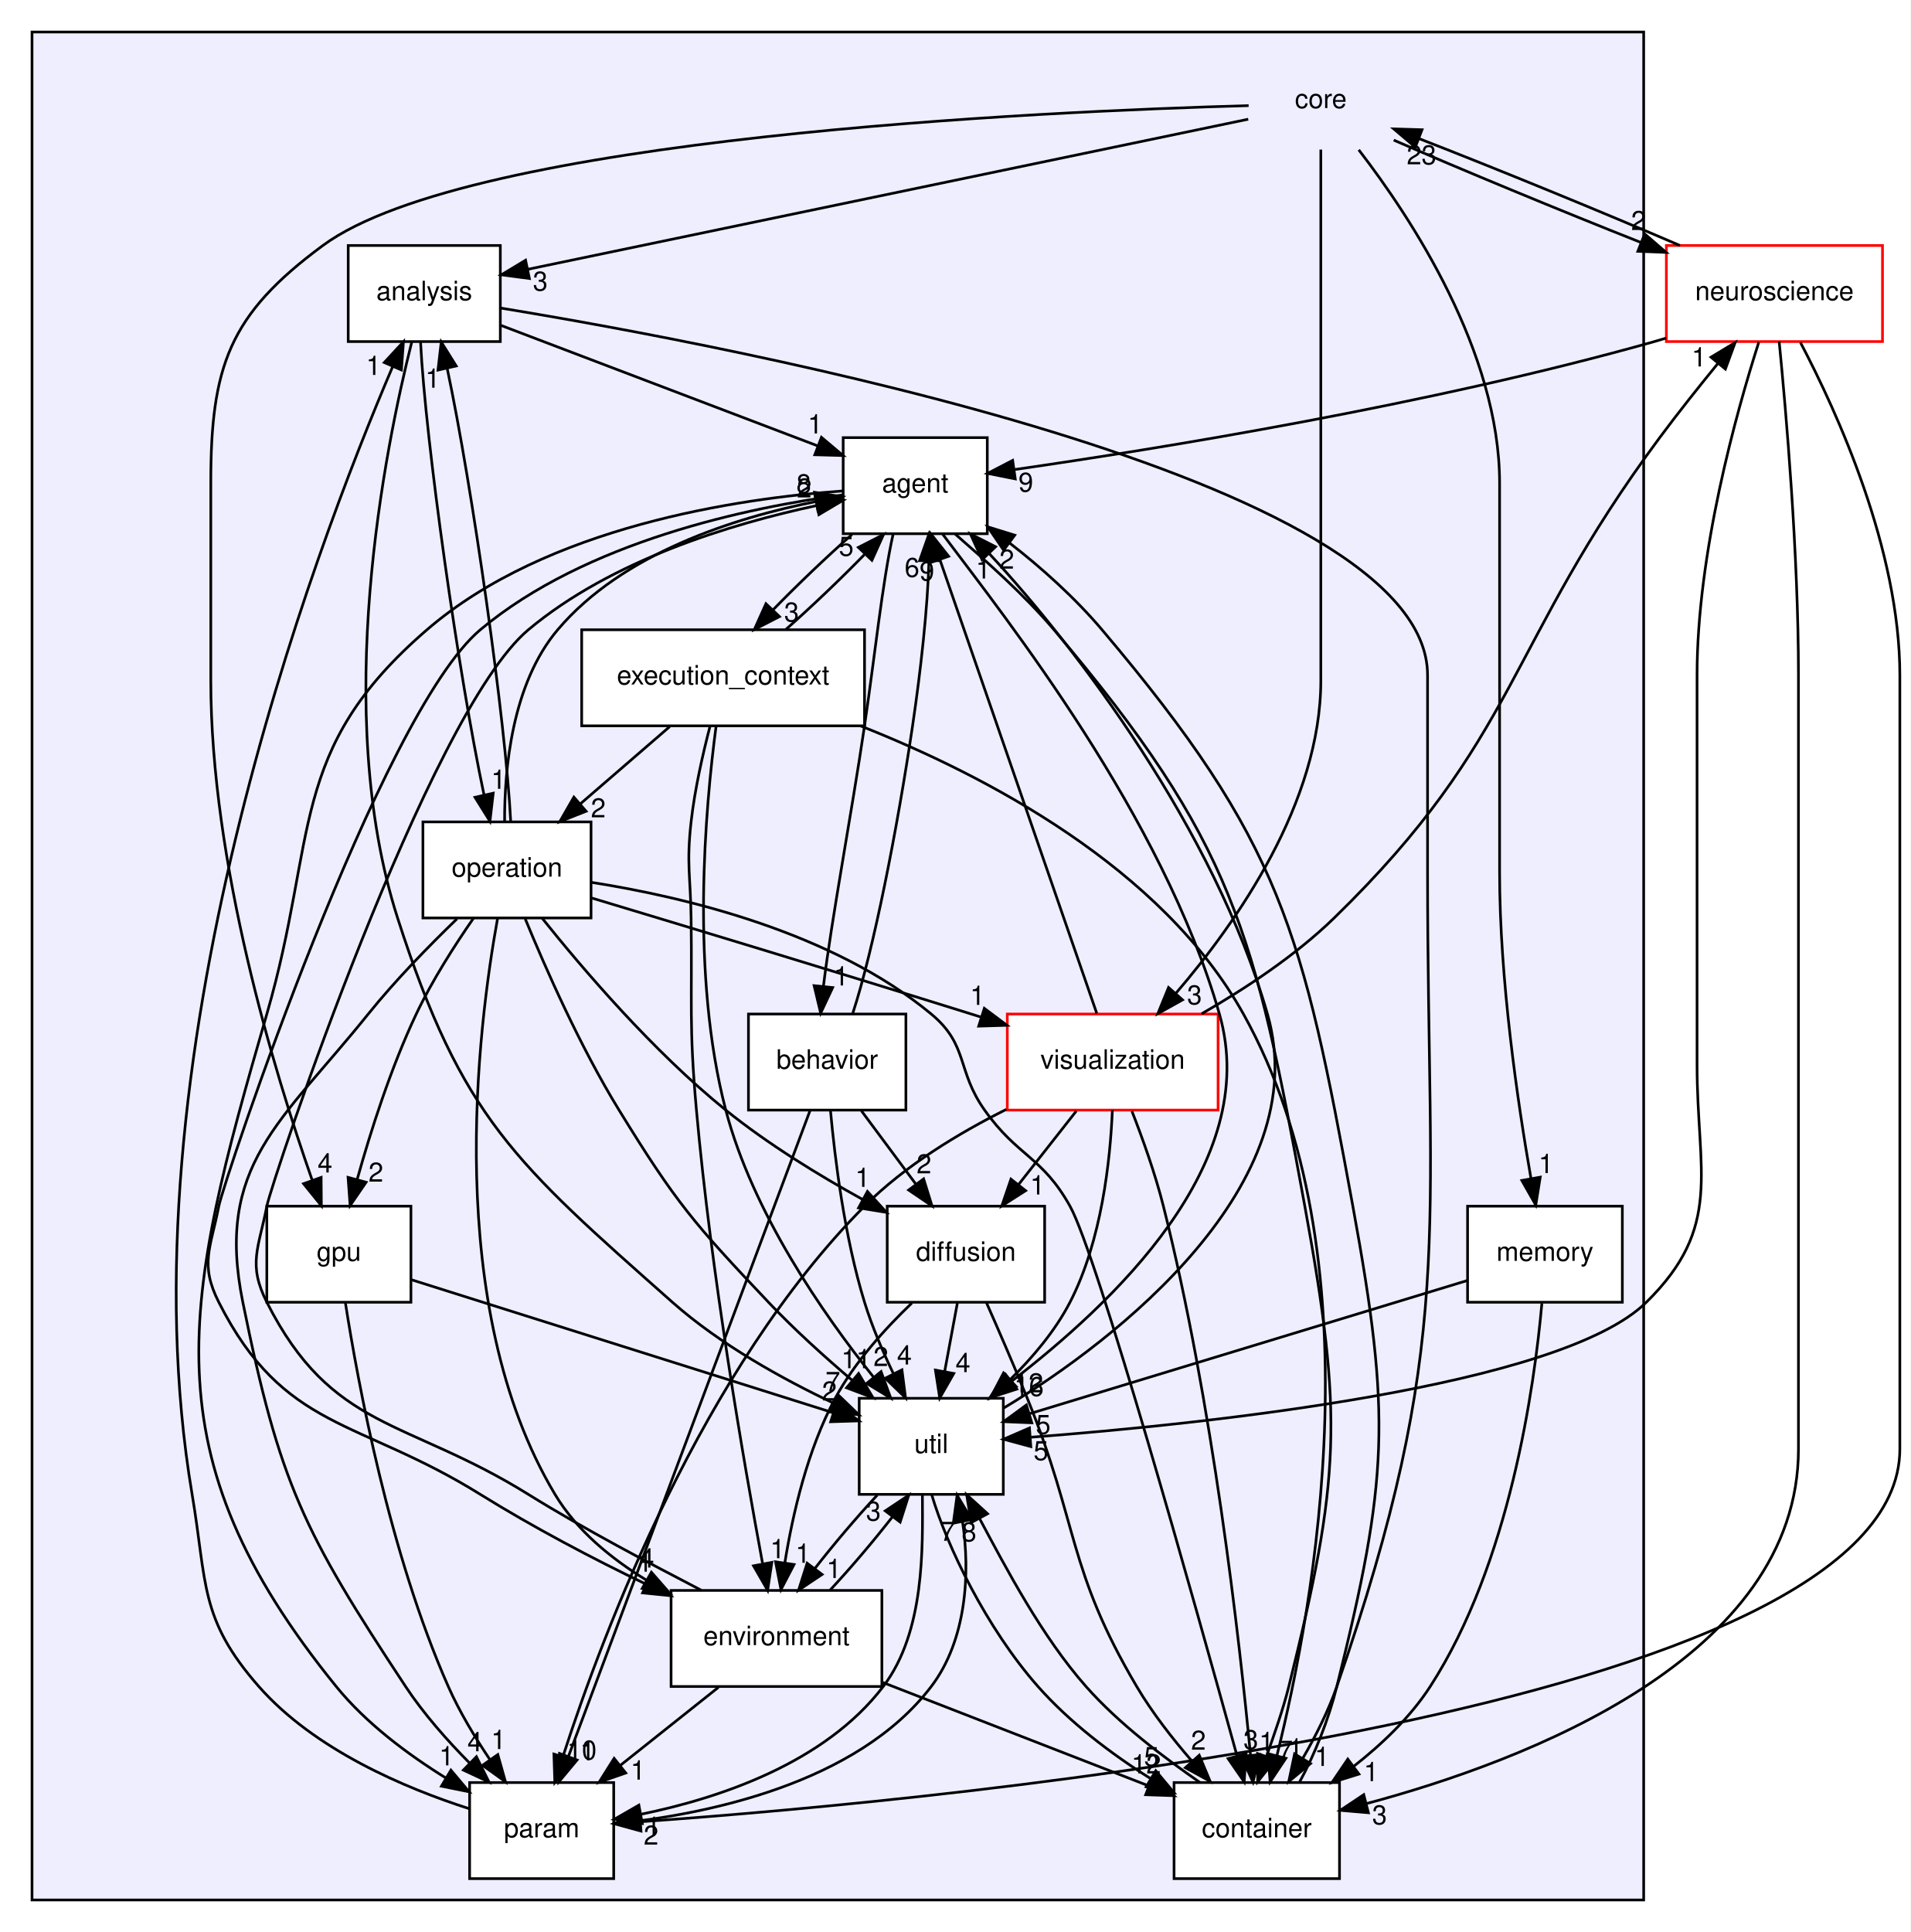
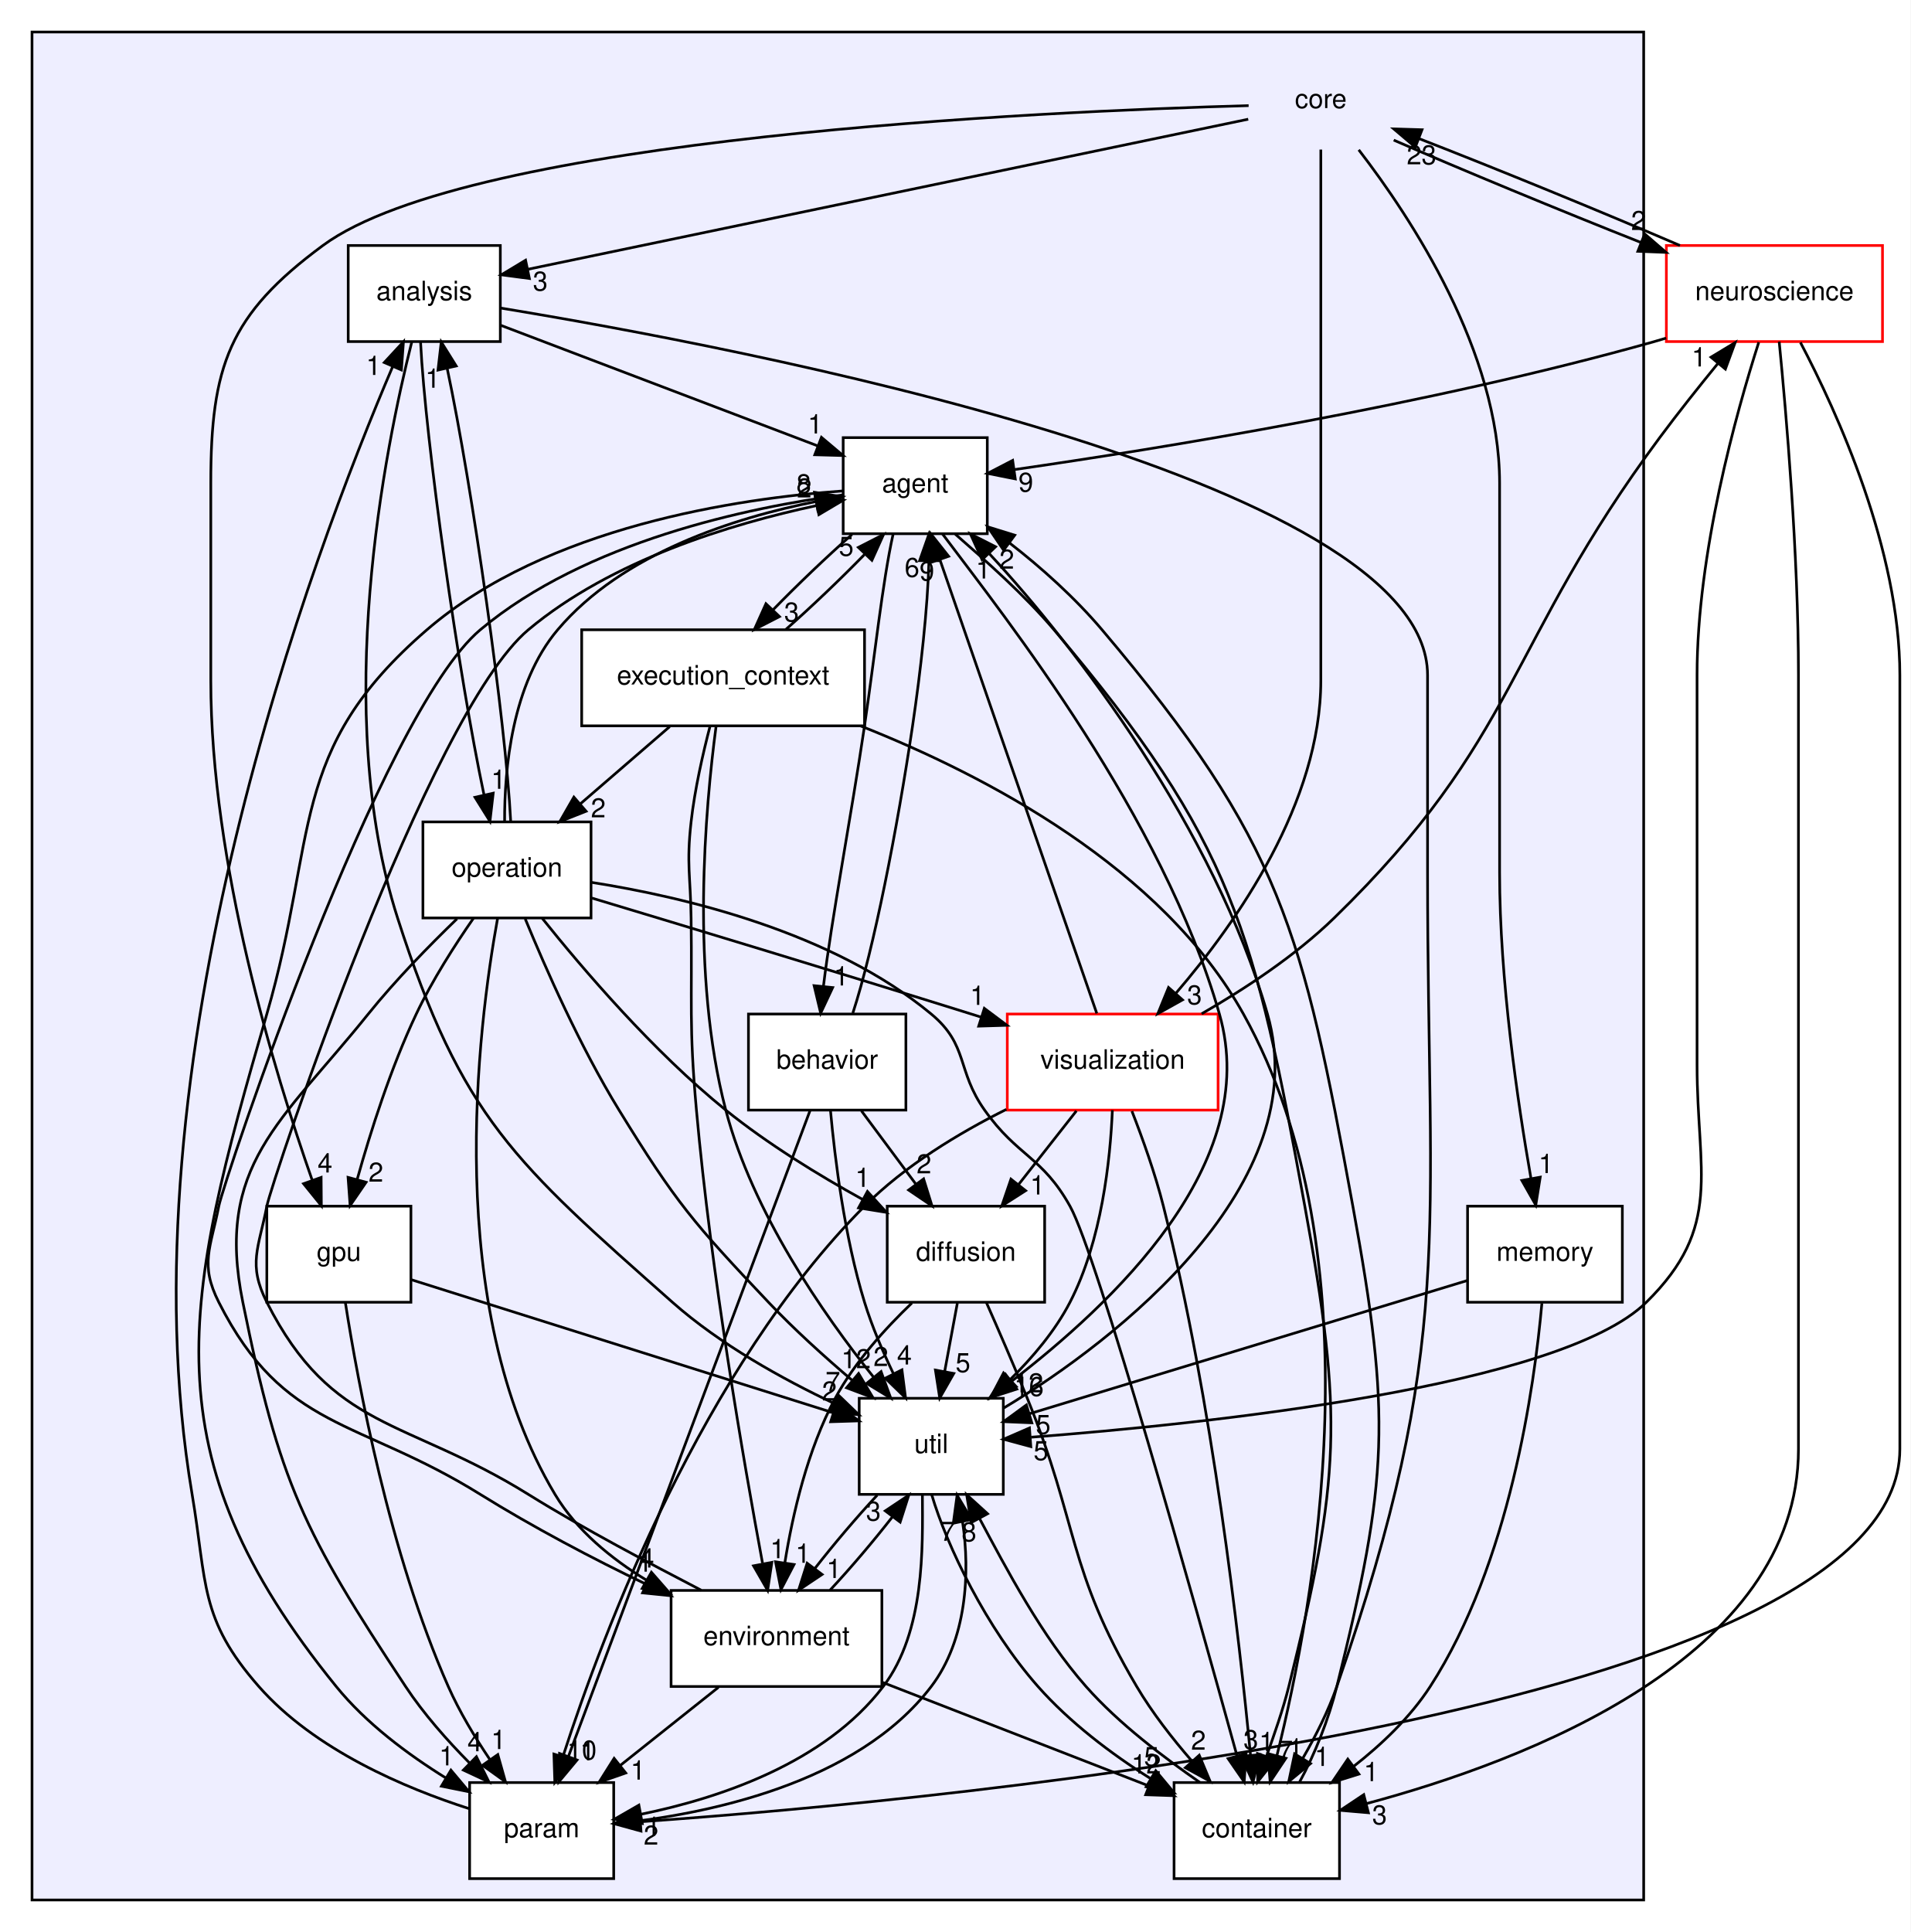
<svg xmlns="http://www.w3.org/2000/svg" xmlns:xlink="http://www.w3.org/1999/xlink" width="716pt" height="724pt" viewBox="0.00 0.00 716.00 724.00">
  <g id="graph0" class="graph" transform="scale(1 1) rotate(0) translate(4 720)">
    <polygon fill="white" stroke="transparent" points="-4,4 -4,-720 712,-720 712,4 -4,4" />
    <g id="clust1" class="cluster">
      <g id="a_clust1">
        <a xlink:href="dir_4270bfced15e0e73154b13468c7c9ad9.html" target="_top">
          <polygon fill="#eeeeff" stroke="black" points="8,-8 8,-708 612,-708 612,-8 8,-8" />
        </a>
      </g>
    </g>
    <g id="node1" class="node">
      <text text-anchor="middle" x="491" y="-679.5" font-family="Helvetica,sans-Serif" font-size="10.00">core</text>
    </g>
    <g id="node3" class="node">
      <g id="a_node3">
        <a xlink:href="dir_e557f4a15fde7dbb7a790a3a11b8b9c6.html" target="_top" xlink:title="analysis">
          <polygon fill="white" stroke="black" points="183.5,-628 126.5,-628 126.5,-592 183.5,-592 183.5,-628" />
          <text text-anchor="middle" x="155" y="-607.5" font-family="Helvetica,sans-Serif" font-size="10.00">analysis</text>
        </a>
      </g>
    </g>
    <g id="edge45" class="edge">
      <path fill="none" stroke="black" d="M463.79,-675.33C404.35,-662.95 262.73,-633.44 193.9,-619.1" />
      <polygon fill="black" stroke="black" points="194.4,-615.63 183.89,-617.02 192.97,-622.49 194.4,-615.63" />
      <g id="a_edge45-headlabel">
        <a xlink:href="dir_000000_000002.html" target="_top" xlink:title="3">
          <text text-anchor="middle" x="198.49" y="-611.09" font-family="Helvetica,sans-Serif" font-size="10.00">3</text>
        </a>
      </g>
    </g>
    <g id="node9" class="node">
      <g id="a_node9">
        <a xlink:href="dir_1194f1e4283959aa8e4c16c774981ba1.html" target="_top" xlink:title="gpu">
          <polygon fill="white" stroke="black" points="150,-268 96,-268 96,-232 150,-232 150,-268" />
          <text text-anchor="middle" x="123" y="-247.5" font-family="Helvetica,sans-Serif" font-size="10.00">gpu</text>
        </a>
      </g>
    </g>
    <g id="edge47" class="edge">
      <path fill="none" stroke="black" d="M463.94,-680.42C387.56,-678.3 172.29,-668.77 117,-628 81.8,-602.04 75,-582.74 75,-539 75,-539 75,-539 75,-465 75,-396.17 98.93,-317.85 113,-277.75" />
      <polygon fill="black" stroke="black" points="116.35,-278.78 116.43,-268.18 109.76,-276.42 116.35,-278.78" />
      <g id="a_edge47-headlabel">
        <a xlink:href="dir_000000_000008.html" target="_top" xlink:title="4">
          <text text-anchor="middle" x="117.81" y="-280.62" font-family="Helvetica,sans-Serif" font-size="10.00">4</text>
        </a>
      </g>
    </g>
    <g id="node10" class="node">
      <g id="a_node10">
        <a xlink:href="dir_a30b35981c87ca5d986f74fad2b16cee.html" target="_top" xlink:title="memory">
          <polygon fill="white" stroke="black" points="604,-268 546,-268 546,-232 604,-232 604,-268" />
          <text text-anchor="middle" x="575" y="-247.5" font-family="Helvetica,sans-Serif" font-size="10.00">memory</text>
        </a>
      </g>
    </g>
    <g id="edge48" class="edge">
      <path fill="none" stroke="black" d="M505.21,-663.86C524.88,-638.34 558,-588.07 558,-539 558,-539 558,-539 558,-393 558,-352.93 564.76,-306.95 569.75,-278.43" />
      <polygon fill="black" stroke="black" points="573.23,-278.87 571.56,-268.41 566.34,-277.63 573.23,-278.87" />
      <g id="a_edge48-headlabel">
        <a xlink:href="dir_000000_000009.html" target="_top" xlink:title="1">
          <text text-anchor="middle" x="575.38" y="-280.41" font-family="Helvetica,sans-Serif" font-size="10.00">1</text>
        </a>
      </g>
    </g>
    <g id="node14" class="node">
      <g id="a_node14">
        <a xlink:href="dir_495c398245f1b03c2187e57d110c3617.html" target="_top" xlink:title="visualization">
          <polygon fill="white" stroke="red" points="452.5,-340 373.5,-340 373.5,-304 452.5,-304 452.5,-340" />
          <text text-anchor="middle" x="413" y="-319.5" font-family="Helvetica,sans-Serif" font-size="10.00">visualization</text>
        </a>
      </g>
    </g>
    <g id="edge49" class="edge">
      <path fill="none" stroke="black" d="M491,-663.95C491,-637.29 491,-584.11 491,-539 491,-539 491,-539 491,-465 491,-419.37 459.68,-374.55 436.73,-347.84" />
      <polygon fill="black" stroke="black" points="439.17,-345.31 429.92,-340.15 433.93,-349.95 439.17,-345.31" />
      <g id="a_edge49-headlabel">
        <a xlink:href="dir_000000_000014.html" target="_top" xlink:title="3">
          <text text-anchor="middle" x="443.68" y="-343.62" font-family="Helvetica,sans-Serif" font-size="10.00">3</text>
        </a>
      </g>
    </g>
    <g id="node15" class="node">
      <g id="a_node15">
        <a xlink:href="dir_19355cc319126bb51dcdac43ee2050e0.html" target="_top" xlink:title="neuroscience">
          <polygon fill="white" stroke="red" points="701.5,-628 620.5,-628 620.5,-592 701.5,-592 701.5,-628" />
          <text text-anchor="middle" x="661" y="-607.5" font-family="Helvetica,sans-Serif" font-size="10.00">neuroscience</text>
        </a>
      </g>
    </g>
    <g id="edge46" class="edge">
      <path fill="none" stroke="black" d="M518.32,-667.5C543.27,-656.61 580.58,-641.17 610.85,-629.18" />
      <polygon fill="black" stroke="black" points="612.38,-632.34 620.4,-625.42 609.81,-625.83 612.38,-632.34" />
      <g id="a_edge46-headlabel">
        <a xlink:href="dir_000000_000012.html" target="_top" xlink:title="2">
          <text text-anchor="middle" x="610.07" y="-633.8" font-family="Helvetica,sans-Serif" font-size="10.00">2</text>
        </a>
      </g>
    </g>
    <g id="node2" class="node">
      <g id="a_node2">
        <a xlink:href="dir_38a3a31c3d1487b433ec02088da4dbcb.html" target="_top" xlink:title="agent">
          <polygon fill="white" stroke="black" points="366,-556 312,-556 312,-520 366,-520 366,-556" />
          <text text-anchor="middle" x="339" y="-535.5" font-family="Helvetica,sans-Serif" font-size="10.00">agent</text>
        </a>
      </g>
    </g>
    <g id="node4" class="node">
      <g id="a_node4">
        <a xlink:href="dir_f6c71c2e4387414fae6e0efe9f53cf5e.html" target="_top" xlink:title="behavior">
          <polygon fill="white" stroke="black" points="335.5,-340 276.5,-340 276.5,-304 335.5,-304 335.5,-340" />
          <text text-anchor="middle" x="306" y="-319.5" font-family="Helvetica,sans-Serif" font-size="10.00">behavior</text>
        </a>
      </g>
    </g>
    <g id="edge2" class="edge">
      <path fill="none" stroke="black" d="M330.72,-519.89C326.71,-501.94 323.69,-472.92 320,-448 315,-414.19 307.63,-375.54 304.58,-350.28" />
      <polygon fill="black" stroke="black" points="308.06,-349.92 303.56,-340.33 301.1,-350.63 308.06,-349.92" />
      <g id="a_edge2-headlabel">
        <a xlink:href="dir_000001_000003.html" target="_top" xlink:title="1">
          <text text-anchor="middle" x="311.25" y="-350.7" font-family="Helvetica,sans-Serif" font-size="10.00">1</text>
        </a>
      </g>
    </g>
    <g id="node5" class="node">
      <g id="a_node5">
        <a xlink:href="dir_1b63f22ff36ffa98be356425464e796a.html" target="_top" xlink:title="container">
          <polygon fill="white" stroke="black" points="498,-52 436,-52 436,-16 498,-16 498,-52" />
          <text text-anchor="middle" x="467" y="-31.5" font-family="Helvetica,sans-Serif" font-size="10.00">container</text>
        </a>
      </g>
    </g>
    <g id="edge5" class="edge">
      <path fill="none" stroke="black" d="M353.99,-519.85C365.1,-510.13 379.77,-497.28 391,-484 458.61,-404.06 466.15,-370.99 485,-268 499.41,-189.26 498.33,-165.67 479,-88 476.82,-79.26 473.54,-70.04 470.62,-61.78" />
      <polygon fill="black" stroke="black" points="473.91,-60.58 467.33,-52.28 467.29,-62.87 473.91,-60.58" />
      <g id="a_edge5-headlabel">
        <a xlink:href="dir_000001_000004.html" target="_top" xlink:title="7">
          <text text-anchor="middle" x="477.77" y="-60.55" font-family="Helvetica,sans-Serif" font-size="10.00">7</text>
        </a>
      </g>
    </g>
    <g id="node7" class="node">
      <g id="a_node7">
        <a xlink:href="dir_bc6016157ccda3b72fdae555a0f34277.html" target="_top" xlink:title="environment">
          <polygon fill="white" stroke="black" points="326.5,-124 247.5,-124 247.5,-88 326.5,-88 326.5,-124" />
          <text text-anchor="middle" x="287" y="-103.5" font-family="Helvetica,sans-Serif" font-size="10.00">environment</text>
        </a>
      </g>
    </g>
    <g id="edge3" class="edge">
      <path fill="none" stroke="black" d="M311.96,-534.56C276.64,-529.9 215.44,-517.06 176,-484 138.4,-452.48 79.8,-277.26 78,-268 74.96,-252.29 70.77,-246.28 78,-232 102.41,-183.78 130.11,-188.55 176,-160 195.6,-147.81 218.32,-135.81 238.16,-126.32" />
      <polygon fill="black" stroke="black" points="239.78,-129.43 247.35,-122.02 236.81,-123.09 239.78,-129.43" />
      <g id="a_edge3-headlabel">
        <a xlink:href="dir_000001_000006.html" target="_top" xlink:title="1">
          <text text-anchor="middle" x="237.73" y="-131.03" font-family="Helvetica,sans-Serif" font-size="10.00">1</text>
        </a>
      </g>
    </g>
    <g id="node8" class="node">
      <g id="a_node8">
        <a xlink:href="dir_20e5e21553452583d5c4dd80dd906094.html" target="_top" xlink:title="execution_context">
          <polygon fill="white" stroke="black" points="320,-484 214,-484 214,-448 320,-448 320,-484" />
          <text text-anchor="middle" x="267" y="-463.5" font-family="Helvetica,sans-Serif" font-size="10.00">execution_context</text>
        </a>
      </g>
    </g>
    <g id="edge4" class="edge">
      <path fill="none" stroke="black" d="M315.29,-519.7C305.69,-511.22 294.85,-500.86 285.81,-491.58" />
      <polygon fill="black" stroke="black" points="288.12,-488.94 278.7,-484.1 283.05,-493.76 288.12,-488.94" />
      <g id="a_edge4-headlabel">
        <a xlink:href="dir_000001_000007.html" target="_top" xlink:title="3">
          <text text-anchor="middle" x="292.66" y="-487.09" font-family="Helvetica,sans-Serif" font-size="10.00">3</text>
        </a>
      </g>
    </g>
    <g id="node12" class="node">
      <g id="a_node12">
        <a xlink:href="dir_7155ef3ffc36b95c2fce4bd5b1f8d366.html" target="_top" xlink:title="param">
          <polygon fill="white" stroke="black" points="226,-52 172,-52 172,-16 226,-16 226,-52" />
          <text text-anchor="middle" x="199" y="-31.5" font-family="Helvetica,sans-Serif" font-size="10.00">param</text>
        </a>
      </g>
    </g>
    <g id="edge6" class="edge">
      <path fill="none" stroke="black" d="M311.79,-536.02C272.85,-533.23 200.97,-522.77 156,-484 103.49,-438.73 115.3,-406.59 96,-340 64.66,-231.86 51.08,-175.45 122,-88 133.17,-74.22 148.84,-62.55 163.13,-53.69" />
      <polygon fill="black" stroke="black" points="164.99,-56.66 171.8,-48.55 161.42,-50.64 164.99,-56.66" />
      <g id="a_edge6-headlabel">
        <a xlink:href="dir_000001_000011.html" target="_top" xlink:title="1">
          <text text-anchor="middle" x="163.35" y="-58.44" font-family="Helvetica,sans-Serif" font-size="10.00">1</text>
        </a>
      </g>
    </g>
    <g id="node13" class="node">
      <g id="a_node13">
        <a xlink:href="dir_459a7c9a427a2877b0db19c6b8d6e89d.html" target="_top" xlink:title="util">
          <polygon fill="white" stroke="black" points="372,-196 318,-196 318,-160 372,-160 372,-196" />
          <text text-anchor="middle" x="345" y="-175.5" font-family="Helvetica,sans-Serif" font-size="10.00">util</text>
        </a>
      </g>
    </g>
    <g id="edge1" class="edge">
      <path fill="none" stroke="black" d="M349.21,-519.92C373.45,-487.64 431.73,-414.23 453,-340 469.15,-283.64 412.5,-231.27 375.07,-202.35" />
      <polygon fill="black" stroke="black" points="377.04,-199.45 366.95,-196.2 372.81,-205.03 377.04,-199.45" />
      <g id="a_edge1-headlabel">
        <a xlink:href="dir_000001_000013.html" target="_top" xlink:title="16">
          <text text-anchor="middle" x="381.62" y="-196.86" font-family="Helvetica,sans-Serif" font-size="10.00">16</text>
        </a>
      </g>
    </g>
    <g id="edge7" class="edge">
      <path fill="none" stroke="black" d="M183.75,-598.06C215.81,-585.87 267.73,-566.11 302.6,-552.85" />
      <polygon fill="black" stroke="black" points="303.85,-556.12 311.95,-549.29 301.36,-549.58 303.85,-556.12" />
      <g id="a_edge7-headlabel">
        <a xlink:href="dir_000002_000001.html" target="_top" xlink:title="1">
          <text text-anchor="middle" x="301.5" y="-557.55" font-family="Helvetica,sans-Serif" font-size="10.00">1</text>
        </a>
      </g>
    </g>
    <g id="edge9" class="edge">
      <path fill="none" stroke="black" d="M183.57,-604.57C271.31,-590.15 531,-541.23 531,-467 531,-467 531,-467 531,-393 531,-256.6 541.63,-216.89 497,-88 493.83,-78.85 489.09,-69.47 484.31,-61.19" />
      <polygon fill="black" stroke="black" points="487.15,-59.12 478.98,-52.38 481.17,-62.75 487.15,-59.12" />
      <g id="a_edge9-headlabel">
        <a xlink:href="dir_000002_000004.html" target="_top" xlink:title="1">
          <text text-anchor="middle" x="491.44" y="-58.23" font-family="Helvetica,sans-Serif" font-size="10.00">1</text>
        </a>
      </g>
    </g>
    <g id="node11" class="node">
      <g id="a_node11">
        <a xlink:href="dir_087ef7b4b2bc9758818ca5b5acc1bcc7.html" target="_top" xlink:title="operation">
          <polygon fill="white" stroke="black" points="217.5,-412 154.5,-412 154.5,-376 217.5,-376 217.5,-412" />
          <text text-anchor="middle" x="186" y="-391.5" font-family="Helvetica,sans-Serif" font-size="10.00">operation</text>
        </a>
      </g>
    </g>
    <g id="edge10" class="edge">
      <path fill="none" stroke="black" d="M153.61,-591.85C155.44,-554.75 167.91,-466.81 177.4,-422.1" />
      <polygon fill="black" stroke="black" points="180.84,-422.76 179.62,-412.23 174.01,-421.22 180.84,-422.76" />
      <g id="a_edge10-headlabel">
        <a xlink:href="dir_000002_000010.html" target="_top" xlink:title="1">
          <text text-anchor="middle" x="182.82" y="-424.39" font-family="Helvetica,sans-Serif" font-size="10.00">1</text>
        </a>
      </g>
    </g>
    <g id="edge8" class="edge">
      <path fill="none" stroke="black" d="M150.3,-591.79C140.38,-552.44 120.2,-453.3 145,-376 169.04,-301.07 189.1,-284.18 248,-232 265.9,-216.14 289.36,-203.17 308.72,-194.02" />
      <polygon fill="black" stroke="black" points="310.21,-197.19 317.85,-189.84 307.3,-190.82 310.21,-197.19" />
      <g id="a_edge8-headlabel">
        <a xlink:href="dir_000002_000013.html" target="_top" xlink:title="7">
          <text text-anchor="middle" x="308.13" y="-198.76" font-family="Helvetica,sans-Serif" font-size="10.00">7</text>
        </a>
      </g>
    </g>
    <g id="edge24" class="edge">
      <path fill="none" stroke="black" d="M315.61,-340.33C323.48,-364.4 332.28,-409.36 338,-448 341.05,-468.63 343.65,-492.08 344.14,-509.73" />
      <polygon fill="black" stroke="black" points="340.64,-509.9 344.16,-519.89 347.64,-509.89 340.64,-509.9" />
      <g id="a_edge24-headlabel">
        <a xlink:href="dir_000003_000001.html" target="_top" xlink:title="6">
          <text text-anchor="middle" x="337.8" y="-503.81" font-family="Helvetica,sans-Serif" font-size="10.00">6</text>
        </a>
      </g>
    </g>
    <g id="node6" class="node">
      <g id="a_node6">
        <a xlink:href="dir_5ebdcd3357439e88ebe308e37e8e7665.html" target="_top" xlink:title="diffusion">
          <polygon fill="white" stroke="black" points="387.5,-268 328.5,-268 328.5,-232 387.5,-232 387.5,-268" />
          <text text-anchor="middle" x="358" y="-247.5" font-family="Helvetica,sans-Serif" font-size="10.00">diffusion</text>
        </a>
      </g>
    </g>
    <g id="edge26" class="edge">
      <path fill="none" stroke="black" d="M318.85,-303.7C325.03,-295.39 332.54,-285.28 339.32,-276.14" />
      <polygon fill="black" stroke="black" points="342.14,-278.22 345.29,-268.1 336.52,-274.04 342.14,-278.22" />
      <g id="a_edge26-headlabel">
        <a xlink:href="dir_000003_000005.html" target="_top" xlink:title="2">
          <text text-anchor="middle" x="342.28" y="-280.3" font-family="Helvetica,sans-Serif" font-size="10.00">2</text>
        </a>
      </g>
    </g>
    <g id="edge27" class="edge">
      <path fill="none" stroke="black" d="M299.63,-303.97C281.72,-256.09 230.82,-120.06 209.07,-61.9" />
      <polygon fill="black" stroke="black" points="212.26,-60.45 205.47,-52.31 205.7,-62.9 212.26,-60.45" />
      <g id="a_edge27-headlabel">
        <a xlink:href="dir_000003_000011.html" target="_top" xlink:title="1">
          <text text-anchor="middle" x="216.18" y="-60.32" font-family="Helvetica,sans-Serif" font-size="10.00">1</text>
        </a>
      </g>
    </g>
    <g id="edge25" class="edge">
      <path fill="none" stroke="black" d="M307.23,-303.95C308.88,-285.79 312.5,-256.37 320,-232 322.75,-223.05 326.75,-213.69 330.75,-205.37" />
      <polygon fill="black" stroke="black" points="334.02,-206.67 335.37,-196.16 327.76,-203.53 334.02,-206.67" />
      <g id="a_edge25-headlabel">
        <a xlink:href="dir_000003_000013.html" target="_top" xlink:title="4">
          <text text-anchor="middle" x="334.94" y="-208.66" font-family="Helvetica,sans-Serif" font-size="10.00">4</text>
        </a>
      </g>
    </g>
    <g id="edge37" class="edge">
      <path fill="none" stroke="black" d="M483.08,-52.28C488.69,-62.46 493.94,-75.71 497,-88 516.33,-165.67 517.41,-189.26 503,-268 484.15,-370.99 476.61,-404.06 409,-484 398.99,-495.84 386.26,-507.33 374.29,-516.57" />
      <polygon fill="black" stroke="black" points="372.12,-513.82 366.17,-522.58 376.29,-519.44 372.12,-513.82" />
      <g id="a_edge37-headlabel">
        <a xlink:href="dir_000004_000001.html" target="_top" xlink:title="2">
          <text text-anchor="middle" x="373.32" y="-506.9" font-family="Helvetica,sans-Serif" font-size="10.00">2</text>
        </a>
      </g>
    </g>
    <g id="edge38" class="edge">
      <path fill="none" stroke="black" d="M445.68,-52.05C432.25,-61.38 415.44,-73.91 403,-88 386.43,-106.78 373.16,-132.11 363.1,-150.95" />
      <polygon fill="black" stroke="black" points="359.95,-149.41 358.27,-159.87 366.11,-152.74 359.95,-149.41" />
      <g id="a_edge38-headlabel">
        <a xlink:href="dir_000004_000013.html" target="_top" xlink:title="8">
          <text text-anchor="middle" x="359.16" y="-142.4" font-family="Helvetica,sans-Serif" font-size="10.00">8</text>
        </a>
      </g>
    </g>
    <g id="edge52" class="edge">
      <path fill="none" stroke="black" d="M365.66,-231.9C370.23,-221.56 376.09,-208.08 381,-196 400.34,-148.44 395.89,-132.21 422,-88 427.77,-78.23 435.36,-68.5 442.67,-60.08" />
      <polygon fill="black" stroke="black" points="445.44,-62.24 449.52,-52.46 440.23,-57.56 445.44,-62.24" />
      <g id="a_edge52-headlabel">
        <a xlink:href="dir_000005_000004.html" target="_top" xlink:title="2">
          <text text-anchor="middle" x="445.14" y="-64.31" font-family="Helvetica,sans-Serif" font-size="10.00">2</text>
        </a>
      </g>
    </g>
    <g id="edge51" class="edge">
      <path fill="none" stroke="black" d="M337.74,-231.7C327.72,-222.13 316.25,-209.46 309,-196 298.65,-176.79 293.07,-152.63 290.13,-134.33" />
      <polygon fill="black" stroke="black" points="293.58,-133.72 288.68,-124.32 286.65,-134.72 293.58,-133.72" />
      <g id="a_edge51-headlabel">
        <a xlink:href="dir_000005_000006.html" target="_top" xlink:title="1">
          <text text-anchor="middle" x="296.9" y="-134.37" font-family="Helvetica,sans-Serif" font-size="10.00">1</text>
        </a>
      </g>
    </g>
    <g id="edge50" class="edge">
      <path fill="none" stroke="black" d="M354.79,-231.7C353.35,-223.98 351.63,-214.71 350.04,-206.11" />
      <polygon fill="black" stroke="black" points="353.44,-205.3 348.18,-196.1 346.56,-206.58 353.44,-205.3" />
      <g id="a_edge50-headlabel">
-         <a xlink:href="dir_000005_000013.html" target="_top" xlink:title="4">
-           <text text-anchor="middle" x="356.89" y="-205.81" font-family="Helvetica,sans-Serif" font-size="10.00">4</text>
+         <a xlink:href="dir_000005_000013.html" target="_top" xlink:title="5">
+           <text text-anchor="middle" x="356.89" y="-205.81" font-family="Helvetica,sans-Serif" font-size="10.00">5</text>
        </a>
      </g>
    </g>
    <g id="edge28" class="edge">
      <path fill="none" stroke="black" d="M258.8,-124.08C240,-133.88 215.18,-146.83 194,-160 148.11,-188.55 120.41,-183.78 96,-232 88.77,-246.28 92.96,-252.29 96,-268 97.8,-277.26 156.4,-452.48 194,-484 225.25,-510.19 270.15,-523.69 301.81,-530.49" />
      <polygon fill="black" stroke="black" points="301.5,-534 312,-532.55 302.89,-527.14 301.5,-534" />
      <g id="a_edge28-headlabel">
        <a xlink:href="dir_000006_000001.html" target="_top" xlink:title="2">
          <text text-anchor="middle" x="297.42" y="-533.57" font-family="Helvetica,sans-Serif" font-size="10.00">2</text>
        </a>
      </g>
    </g>
    <g id="edge30" class="edge">
      <path fill="none" stroke="black" d="M326.5,-89.64C356.07,-78.14 396.39,-62.46 426.25,-50.85" />
      <polygon fill="black" stroke="black" points="427.89,-53.96 435.95,-47.08 425.36,-47.44 427.89,-53.96" />
      <g id="a_edge30-headlabel">
        <a xlink:href="dir_000006_000004.html" target="_top" xlink:title="12">
          <text text-anchor="middle" x="425.57" y="-55.41" font-family="Helvetica,sans-Serif" font-size="10.00">12</text>
        </a>
      </g>
    </g>
    <g id="edge31" class="edge">
      <path fill="none" stroke="black" d="M265.25,-87.7C254.16,-78.88 240.53,-68.03 228.51,-58.47" />
      <polygon fill="black" stroke="black" points="230.51,-55.59 220.5,-52.1 226.15,-61.07 230.51,-55.59" />
      <g id="a_edge31-headlabel">
        <a xlink:href="dir_000006_000011.html" target="_top" xlink:title="1">
          <text text-anchor="middle" x="235.09" y="-53.11" font-family="Helvetica,sans-Serif" font-size="10.00">1</text>
        </a>
      </g>
    </g>
    <g id="edge29" class="edge">
      <path fill="none" stroke="black" d="M307.07,-124.1C314.79,-132.38 323.37,-142.49 330.5,-151.64" />
      <polygon fill="black" stroke="black" points="327.76,-153.82 336.58,-159.7 333.35,-149.6 327.76,-153.82" />
      <g id="a_edge29-headlabel">
        <a xlink:href="dir_000006_000013.html" target="_top" xlink:title="3">
          <text text-anchor="middle" x="323.33" y="-150.16" font-family="Helvetica,sans-Serif" font-size="10.00">3</text>
        </a>
      </g>
    </g>
    <g id="edge32" class="edge">
      <path fill="none" stroke="black" d="M290.49,-484.1C300.06,-492.55 310.91,-502.9 319.98,-512.2" />
      <polygon fill="black" stroke="black" points="317.69,-514.87 327.12,-519.7 322.76,-510.04 317.69,-514.87" />
      <g id="a_edge32-headlabel">
        <a xlink:href="dir_000007_000001.html" target="_top" xlink:title="5">
          <text text-anchor="middle" x="313.15" y="-511.72" font-family="Helvetica,sans-Serif" font-size="10.00">5</text>
        </a>
      </g>
    </g>
    <g id="edge35" class="edge">
      <path fill="none" stroke="black" d="M318.59,-447.94C365.3,-429.44 431.36,-394.97 462,-340 512.63,-249.18 488.54,-118.26 474.56,-62.17" />
      <polygon fill="black" stroke="black" points="477.9,-61.1 472.01,-52.29 471.12,-62.85 477.9,-61.1" />
      <g id="a_edge35-headlabel">
        <a xlink:href="dir_000007_000004.html" target="_top" xlink:title="1">
          <text text-anchor="middle" x="481.55" y="-61.37" font-family="Helvetica,sans-Serif" font-size="10.00">1</text>
        </a>
      </g>
    </g>
    <g id="edge34" class="edge">
      <path fill="none" stroke="black" d="M262.13,-447.98C259.44,-437.67 256.36,-424.19 255,-412 253.22,-396.1 254.78,-392 255,-376 255.44,-343.99 254.14,-335.88 257,-304 262.47,-243 274.72,-172.16 281.76,-134.26" />
      <polygon fill="black" stroke="black" points="285.27,-134.52 283.68,-124.04 278.39,-133.22 285.27,-134.52" />
      <g id="a_edge34-headlabel">
        <a xlink:href="dir_000007_000006.html" target="_top" xlink:title="1">
          <text text-anchor="middle" x="287.4" y="-136.07" font-family="Helvetica,sans-Serif" font-size="10.00">1</text>
        </a>
      </g>
    </g>
    <g id="edge36" class="edge">
      <path fill="none" stroke="black" d="M246.98,-447.7C236.87,-438.97 224.46,-428.24 213.48,-418.75" />
      <polygon fill="black" stroke="black" points="215.65,-415.99 205.79,-412.1 211.07,-421.29 215.65,-415.99" />
      <g id="a_edge36-headlabel">
        <a xlink:href="dir_000007_000010.html" target="_top" xlink:title="2">
          <text text-anchor="middle" x="220.22" y="-413.7" font-family="Helvetica,sans-Serif" font-size="10.00">2</text>
        </a>
      </g>
    </g>
    <g id="edge33" class="edge">
      <path fill="none" stroke="black" d="M264.35,-447.71C260.37,-417.83 254.66,-354.83 268,-304 278.07,-265.63 304.36,-227.71 323.42,-203.88" />
      <polygon fill="black" stroke="black" points="326.2,-206.01 329.83,-196.06 320.78,-201.58 326.2,-206.01" />
      <g id="a_edge33-headlabel">
        <a xlink:href="dir_000007_000013.html" target="_top" xlink:title="2">
          <text text-anchor="middle" x="326.12" y="-208.09" font-family="Helvetica,sans-Serif" font-size="10.00">2</text>
        </a>
      </g>
    </g>
    <g id="edge17" class="edge">
      <path fill="none" stroke="black" d="M125.42,-231.93C130.11,-201.85 141.95,-137.85 164,-88 168.17,-78.57 173.97,-68.96 179.64,-60.55" />
      <polygon fill="black" stroke="black" points="182.56,-62.49 185.44,-52.29 176.83,-58.47 182.56,-62.49" />
      <g id="a_edge17-headlabel">
        <a xlink:href="dir_000008_000011.html" target="_top" xlink:title="1">
          <text text-anchor="middle" x="182.82" y="-64.56" font-family="Helvetica,sans-Serif" font-size="10.00">1</text>
        </a>
      </g>
    </g>
    <g id="edge16" class="edge">
      <path fill="none" stroke="black" d="M150.22,-240.42C189.94,-227.89 263.88,-204.58 308.35,-190.56" />
      <polygon fill="black" stroke="black" points="309.42,-193.89 317.9,-187.54 307.31,-187.21 309.42,-193.89" />
      <g id="a_edge16-headlabel">
        <a xlink:href="dir_000008_000013.html" target="_top" xlink:title="2">
          <text text-anchor="middle" x="306.84" y="-195.18" font-family="Helvetica,sans-Serif" font-size="10.00">2</text>
        </a>
      </g>
    </g>
    <g id="edge23" class="edge">
      <path fill="none" stroke="black" d="M573.85,-231.62C571.07,-200.49 561.84,-134.16 532,-88 524.57,-76.5 513.83,-66.3 503.21,-57.99" />
      <polygon fill="black" stroke="black" points="505.28,-55.18 495.17,-52.02 501.11,-60.79 505.28,-55.18" />
      <g id="a_edge23-headlabel">
        <a xlink:href="dir_000009_000004.html" target="_top" xlink:title="1">
          <text text-anchor="middle" x="509.86" y="-52.54" font-family="Helvetica,sans-Serif" font-size="10.00">1</text>
        </a>
      </g>
    </g>
    <g id="edge22" class="edge">
      <path fill="none" stroke="black" d="M545.87,-240.13C504.18,-227.45 427.5,-204.11 381.89,-190.23" />
      <polygon fill="black" stroke="black" points="382.69,-186.81 372.11,-187.25 380.66,-193.51 382.69,-186.81" />
      <g id="a_edge22-headlabel">
        <a xlink:href="dir_000009_000013.html" target="_top" xlink:title="5">
          <text text-anchor="middle" x="386.96" y="-182.64" font-family="Helvetica,sans-Serif" font-size="10.00">5</text>
        </a>
      </g>
    </g>
    <g id="edge55" class="edge">
      <path fill="none" stroke="black" d="M185.11,-412.14C185.03,-431.74 187.85,-463.74 205,-484 229.32,-512.74 271.35,-526.01 301.87,-532.06" />
      <polygon fill="black" stroke="black" points="301.27,-535.51 311.73,-533.85 302.52,-528.62 301.27,-535.51" />
      <g id="a_edge55-headlabel">
        <a xlink:href="dir_000010_000001.html" target="_top" xlink:title="8">
          <text text-anchor="middle" x="297.23" y="-535.16" font-family="Helvetica,sans-Serif" font-size="10.00">8</text>
        </a>
      </g>
    </g>
    <g id="edge56" class="edge">
      <path fill="none" stroke="black" d="M187.39,-412.23C185.54,-449.4 173.06,-537.35 163.58,-582" />
      <polygon fill="black" stroke="black" points="160.14,-581.32 161.36,-591.85 166.97,-582.86 160.14,-581.32" />
      <g id="a_edge56-headlabel">
        <a xlink:href="dir_000010_000002.html" target="_top" xlink:title="1">
          <text text-anchor="middle" x="158.16" y="-574.69" font-family="Helvetica,sans-Serif" font-size="10.00">1</text>
        </a>
      </g>
    </g>
    <g id="edge60" class="edge">
      <path fill="none" stroke="black" d="M217.67,-389.34C252.35,-383.9 307.94,-370.75 345,-340 359.08,-328.31 354.41,-318.93 365,-304 377.38,-286.54 386.56,-286.69 397,-268 407.23,-249.69 443.73,-119.51 459.57,-62.1" />
      <polygon fill="black" stroke="black" points="463,-62.83 462.28,-52.26 456.25,-60.98 463,-62.83" />
      <g id="a_edge60-headlabel">
        <a xlink:href="dir_000010_000004.html" target="_top" xlink:title="3">
          <text text-anchor="middle" x="464.78" y="-64.55" font-family="Helvetica,sans-Serif" font-size="10.00">3</text>
        </a>
      </g>
    </g>
    <g id="edge62" class="edge">
      <path fill="none" stroke="black" d="M199.22,-375.86C214.44,-356.83 240.86,-325.91 268,-304 283.71,-291.31 302.79,-279.63 319.33,-270.49" />
      <polygon fill="black" stroke="black" points="321.09,-273.51 328.22,-265.67 317.76,-267.36 321.09,-273.51" />
      <g id="a_edge62-headlabel">
        <a xlink:href="dir_000010_000005.html" target="_top" xlink:title="1">
          <text text-anchor="middle" x="319.28" y="-275.22" font-family="Helvetica,sans-Serif" font-size="10.00">1</text>
        </a>
      </g>
    </g>
    <g id="edge59" class="edge">
      <path fill="none" stroke="black" d="M182.5,-375.96C175.09,-335.25 161.77,-230.48 204,-160 212.07,-146.53 225.04,-135.9 238.35,-127.81" />
      <polygon fill="black" stroke="black" points="240.12,-130.82 247.1,-122.85 236.68,-124.73 240.12,-130.82" />
      <g id="a_edge59-headlabel">
        <a xlink:href="dir_000010_000006.html" target="_top" xlink:title="4">
          <text text-anchor="middle" x="238.4" y="-132.57" font-family="Helvetica,sans-Serif" font-size="10.00">4</text>
        </a>
      </g>
    </g>
    <g id="edge57" class="edge">
      <path fill="none" stroke="black" d="M173.5,-375.98C166.49,-365.89 157.99,-352.64 152,-340 142.51,-319.99 134.91,-296.07 129.87,-278.07" />
      <polygon fill="black" stroke="black" points="133.2,-276.96 127.21,-268.23 126.44,-278.79 133.2,-276.96" />
      <g id="a_edge57-headlabel">
        <a xlink:href="dir_000010_000008.html" target="_top" xlink:title="2">
          <text text-anchor="middle" x="136.88" y="-277.19" font-family="Helvetica,sans-Serif" font-size="10.00">2</text>
        </a>
      </g>
    </g>
    <g id="edge63" class="edge">
      <path fill="none" stroke="black" d="M167.26,-375.67C156.93,-365.7 144.18,-352.66 134,-340 101.2,-299.2 76.58,-283.3 87,-232 100.83,-163.88 109.71,-146.01 148,-88 154.75,-77.78 163.6,-67.78 172.03,-59.27" />
      <polygon fill="black" stroke="black" points="174.55,-61.69 179.26,-52.2 169.66,-56.68 174.55,-61.69" />
      <g id="a_edge63-headlabel">
        <a xlink:href="dir_000010_000011.html" target="_top" xlink:title="4">
          <text text-anchor="middle" x="173.96" y="-63.73" font-family="Helvetica,sans-Serif" font-size="10.00">4</text>
        </a>
      </g>
    </g>
    <g id="edge58" class="edge">
      <path fill="none" stroke="black" d="M192.83,-375.69C200.38,-357.32 213.42,-327.73 228,-304 249.22,-269.46 256.12,-261.43 284,-232 293.59,-221.87 304.93,-211.62 315.22,-202.86" />
      <polygon fill="black" stroke="black" points="317.77,-205.29 323.19,-196.19 313.27,-199.93 317.77,-205.29" />
      <g id="a_edge58-headlabel">
-         <a xlink:href="dir_000010_000013.html" target="_top" xlink:title="11">
-           <text text-anchor="middle" x="316.83" y="-207.28" font-family="Helvetica,sans-Serif" font-size="10.00">11</text>
+         <a xlink:href="dir_000010_000013.html" target="_top" xlink:title="12">
+           <text text-anchor="middle" x="316.83" y="-207.28" font-family="Helvetica,sans-Serif" font-size="10.00">12</text>
        </a>
      </g>
    </g>
    <g id="edge61" class="edge">
      <path fill="none" stroke="black" d="M217.79,-383.47C252.71,-372.97 310.42,-355.5 360,-340 361.22,-339.62 362.45,-339.23 363.7,-338.84" />
      <polygon fill="black" stroke="black" points="364.89,-342.13 373.37,-335.78 362.78,-335.46 364.89,-342.13" />
      <g id="a_edge61-headlabel">
        <a xlink:href="dir_000010_000014.html" target="_top" xlink:title="1">
          <text text-anchor="middle" x="362.32" y="-343.42" font-family="Helvetica,sans-Serif" font-size="10.00">1</text>
        </a>
      </g>
    </g>
    <g id="edge53" class="edge">
      <path fill="none" stroke="black" d="M171.88,-42.2C148.02,-49.85 113.91,-64.19 93,-88 70.65,-113.45 73.63,-126.6 68,-160 40.81,-321.19 113.62,-513.51 143.17,-582.64" />
      <polygon fill="black" stroke="black" points="140.01,-584.15 147.2,-591.93 146.43,-581.36 140.01,-584.15" />
      <g id="a_edge53-headlabel">
        <a xlink:href="dir_000011_000002.html" target="_top" xlink:title="1">
          <text text-anchor="middle" x="135.98" y="-579.48" font-family="Helvetica,sans-Serif" font-size="10.00">1</text>
        </a>
      </g>
    </g>
    <g id="edge54" class="edge">
      <path fill="none" stroke="black" d="M226,-36.53C260.12,-39.99 317.02,-51.29 345,-88 358.26,-105.4 359.65,-130.61 356.72,-149.76" />
      <polygon fill="black" stroke="black" points="353.27,-149.19 354.69,-159.69 360.12,-150.59 353.27,-149.19" />
      <g id="a_edge54-headlabel">
        <a xlink:href="dir_000011_000013.html" target="_top" xlink:title="7">
          <text text-anchor="middle" x="351.2" y="-142.6" font-family="Helvetica,sans-Serif" font-size="10.00">7</text>
        </a>
      </g>
    </g>
    <g id="edge18" class="edge">
      <path fill="none" stroke="black" d="M372.24,-192.4C414.71,-217.86 489.23,-276.39 471,-340 451.23,-409.01 399.47,-477.31 366.75,-512.52" />
      <polygon fill="black" stroke="black" points="364.05,-510.27 359.67,-519.92 369.11,-515.11 364.05,-510.27" />
      <g id="a_edge18-headlabel">
        <a xlink:href="dir_000013_000001.html" target="_top" xlink:title="1">
          <text text-anchor="middle" x="364.48" y="-503.21" font-family="Helvetica,sans-Serif" font-size="10.00">1</text>
        </a>
      </g>
    </g>
    <g id="edge20" class="edge">
      <path fill="none" stroke="black" d="M345.18,-159.87C350.77,-140.86 365.63,-109.95 385,-88 396.76,-74.68 412.43,-62.75 427.02,-53.61" />
      <polygon fill="black" stroke="black" points="429.14,-56.42 435.93,-48.28 425.55,-50.41 429.14,-56.42" />
      <g id="a_edge20-headlabel">
        <a xlink:href="dir_000013_000004.html" target="_top" xlink:title="5">
          <text text-anchor="middle" x="427.51" y="-58.2" font-family="Helvetica,sans-Serif" font-size="10.00">5</text>
        </a>
      </g>
    </g>
    <g id="edge19" class="edge">
      <path fill="none" stroke="black" d="M324.75,-159.7C317.01,-151.39 308.43,-141.28 301.32,-132.14" />
      <polygon fill="black" stroke="black" points="304.09,-129.99 295.28,-124.1 298.49,-134.2 304.09,-129.99" />
      <g id="a_edge19-headlabel">
        <a xlink:href="dir_000013_000006.html" target="_top" xlink:title="1">
          <text text-anchor="middle" x="308.52" y="-128.66" font-family="Helvetica,sans-Serif" font-size="10.00">1</text>
        </a>
      </g>
    </g>
    <g id="edge21" class="edge">
      <path fill="none" stroke="black" d="M341.69,-159.69C341.76,-140.22 342.72,-108.63 327,-88 305.15,-59.33 265.67,-46.16 236.2,-40.12" />
      <polygon fill="black" stroke="black" points="236.71,-36.65 226.24,-38.26 235.43,-43.54 236.71,-36.65" />
      <g id="a_edge21-headlabel">
        <a xlink:href="dir_000013_000011.html" target="_top" xlink:title="1">
          <text text-anchor="middle" x="240.76" y="-32.02" font-family="Helvetica,sans-Serif" font-size="10.00">1</text>
        </a>
      </g>
    </g>
    <g id="edge39" class="edge">
      <path fill="none" stroke="black" d="M407.04,-340.23C394.16,-377.48 363.65,-465.72 348.24,-510.28" />
      <polygon fill="black" stroke="black" points="344.89,-509.25 344.93,-519.85 351.51,-511.54 344.89,-509.25" />
      <g id="a_edge39-headlabel">
        <a xlink:href="dir_000014_000001.html" target="_top" xlink:title="9">
          <text text-anchor="middle" x="343.38" y="-502.43" font-family="Helvetica,sans-Serif" font-size="10.00">9</text>
        </a>
      </g>
    </g>
    <g id="edge42" class="edge">
      <path fill="none" stroke="black" d="M420.21,-303.6C424.2,-293.38 428.95,-280.13 432,-268 450.41,-194.86 460.46,-106.22 464.64,-62.34" />
      <polygon fill="black" stroke="black" points="468.14,-62.46 465.58,-52.18 461.17,-61.82 468.14,-62.46" />
      <g id="a_edge42-headlabel">
        <a xlink:href="dir_000014_000004.html" target="_top" xlink:title="1">
          <text text-anchor="middle" x="470.64" y="-63.8" font-family="Helvetica,sans-Serif" font-size="10.00">1</text>
        </a>
      </g>
    </g>
    <g id="edge43" class="edge">
      <path fill="none" stroke="black" d="M399.4,-303.7C392.88,-295.39 384.93,-285.28 377.75,-276.14" />
      <polygon fill="black" stroke="black" points="380.37,-273.81 371.44,-268.1 374.87,-278.13 380.37,-273.81" />
      <g id="a_edge43-headlabel">
        <a xlink:href="dir_000014_000005.html" target="_top" xlink:title="1">
          <text text-anchor="middle" x="384.82" y="-272.38" font-family="Helvetica,sans-Serif" font-size="10.00">1</text>
        </a>
      </g>
    </g>
    <g id="edge44" class="edge">
      <path fill="none" stroke="black" d="M373.15,-304.27C355.37,-295.39 335.07,-283.15 320,-268 259.19,-206.85 222.18,-108.83 207,-61.83" />
      <polygon fill="black" stroke="black" points="210.27,-60.57 203.93,-52.08 203.59,-62.67 210.27,-60.57" />
      <g id="a_edge44-headlabel">
        <a xlink:href="dir_000014_000011.html" target="_top" xlink:title="10">
          <text text-anchor="middle" x="214.06" y="-60.64" font-family="Helvetica,sans-Serif" font-size="10.00">10</text>
        </a>
      </g>
    </g>
    <g id="edge41" class="edge">
      <path fill="none" stroke="black" d="M412.88,-303.98C412.1,-285.33 408.89,-255.01 397,-232 391.46,-221.28 383.02,-211.32 374.55,-202.99" />
      <polygon fill="black" stroke="black" points="376.86,-200.36 367.16,-196.11 372.09,-205.49 376.86,-200.36" />
      <g id="a_edge41-headlabel">
        <a xlink:href="dir_000014_000013.html" target="_top" xlink:title="12">
          <text text-anchor="middle" x="381.43" y="-198.23" font-family="Helvetica,sans-Serif" font-size="10.00">12</text>
        </a>
      </g>
    </g>
    <g id="edge40" class="edge">
      <path fill="none" stroke="black" d="M446.34,-340.1C462.46,-349.36 481.42,-361.81 496,-376 565.27,-443.4 560.39,-478.4 618,-556 624.85,-565.23 632.68,-575.07 639.77,-583.74" />
      <polygon fill="black" stroke="black" points="637.22,-586.15 646.28,-591.63 642.62,-581.69 637.22,-586.15" />
      <g id="a_edge40-headlabel">
        <a xlink:href="dir_000014_000012.html" target="_top" xlink:title="1">
          <text text-anchor="middle" x="632.74" y="-582.68" font-family="Helvetica,sans-Serif" font-size="10.00">1</text>
        </a>
      </g>
    </g>
    <g id="edge14" class="edge">
      <path fill="none" stroke="black" d="M625.59,-628C596.9,-640.35 556.76,-656.81 527.72,-668.09" />
      <polygon fill="black" stroke="black" points="526.41,-664.85 518.33,-671.7 528.92,-671.38 526.41,-664.85" />
      <g id="a_edge14-headlabel">
        <a xlink:href="dir_000012_000000.html" target="_top" xlink:title="23">
          <text text-anchor="middle" x="528.75" y="-658.41" font-family="Helvetica,sans-Serif" font-size="10.00">23</text>
        </a>
      </g>
    </g>
    <g id="edge11" class="edge">
      <path fill="none" stroke="black" d="M620.39,-593.3C618.91,-592.84 617.45,-592.41 616,-592 531.62,-568.18 429.76,-551.75 376.16,-544.03" />
      <polygon fill="black" stroke="black" points="376.49,-540.54 366.1,-542.6 375.51,-547.47 376.49,-540.54" />
      <g id="a_edge11-headlabel">
        <a xlink:href="dir_000012_000001.html" target="_top" xlink:title="9">
          <text text-anchor="middle" x="380.45" y="-535.74" font-family="Helvetica,sans-Serif" font-size="10.00">9</text>
        </a>
      </g>
    </g>
    <g id="edge13" class="edge">
      <path fill="none" stroke="black" d="M662.78,-591.97C665.4,-565.34 670,-512.21 670,-467 670,-467 670,-467 670,-177 670,-98.73 567.43,-59.99 508.11,-44.12" />
      <polygon fill="black" stroke="black" points="508.83,-40.69 498.27,-41.59 507.09,-47.47 508.83,-40.69" />
      <g id="a_edge13-headlabel">
        <a xlink:href="dir_000012_000004.html" target="_top" xlink:title="3">
          <text text-anchor="middle" x="513.02" y="-36.34" font-family="Helvetica,sans-Serif" font-size="10.00">3</text>
        </a>
      </g>
    </g>
    <g id="edge15" class="edge">
      <path fill="none" stroke="black" d="M670.74,-591.68C684.51,-565.53 708,-514 708,-467 708,-467 708,-467 708,-177 708,-79.03 353.7,-45.69 236.29,-37.33" />
      <polygon fill="black" stroke="black" points="236.22,-33.82 226.01,-36.62 235.74,-40.8 236.22,-33.82" />
      <g id="a_edge15-headlabel">
        <a xlink:href="dir_000012_000011.html" target="_top" xlink:title="2">
          <text text-anchor="middle" x="240.01" y="-28.74" font-family="Helvetica,sans-Serif" font-size="10.00">2</text>
        </a>
      </g>
    </g>
    <g id="edge12" class="edge">
      <path fill="none" stroke="black" d="M655.13,-591.74C646.66,-565.25 632,-512.79 632,-467 632,-467 632,-467 632,-321 632,-280.55 641.82,-260.38 613,-232 580.83,-200.31 448.27,-186.44 382.44,-181.42" />
      <polygon fill="black" stroke="black" points="382.32,-177.9 372.09,-180.66 381.81,-184.88 382.32,-177.9" />
      <g id="a_edge12-headlabel">
        <a xlink:href="dir_000012_000013.html" target="_top" xlink:title="5">
          <text text-anchor="middle" x="386.12" y="-172.83" font-family="Helvetica,sans-Serif" font-size="10.00">5</text>
        </a>
      </g>
    </g>
  </g>
</svg>
